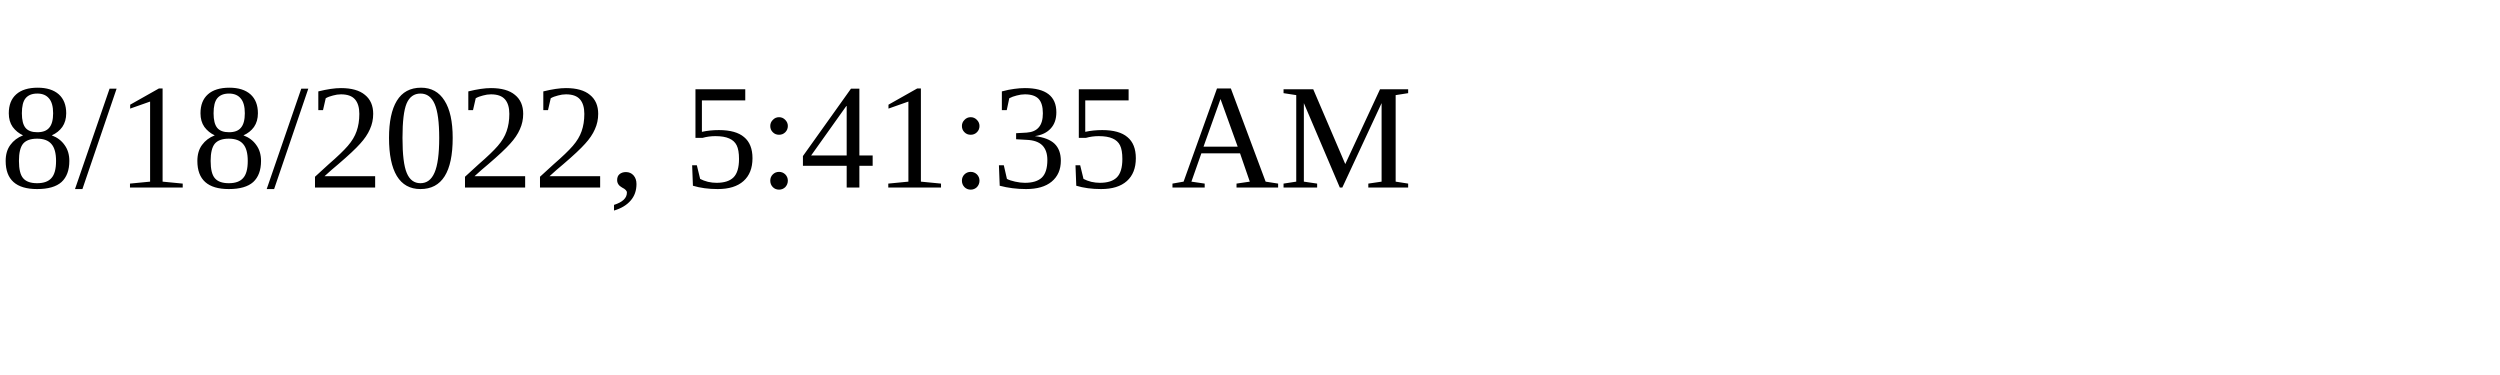
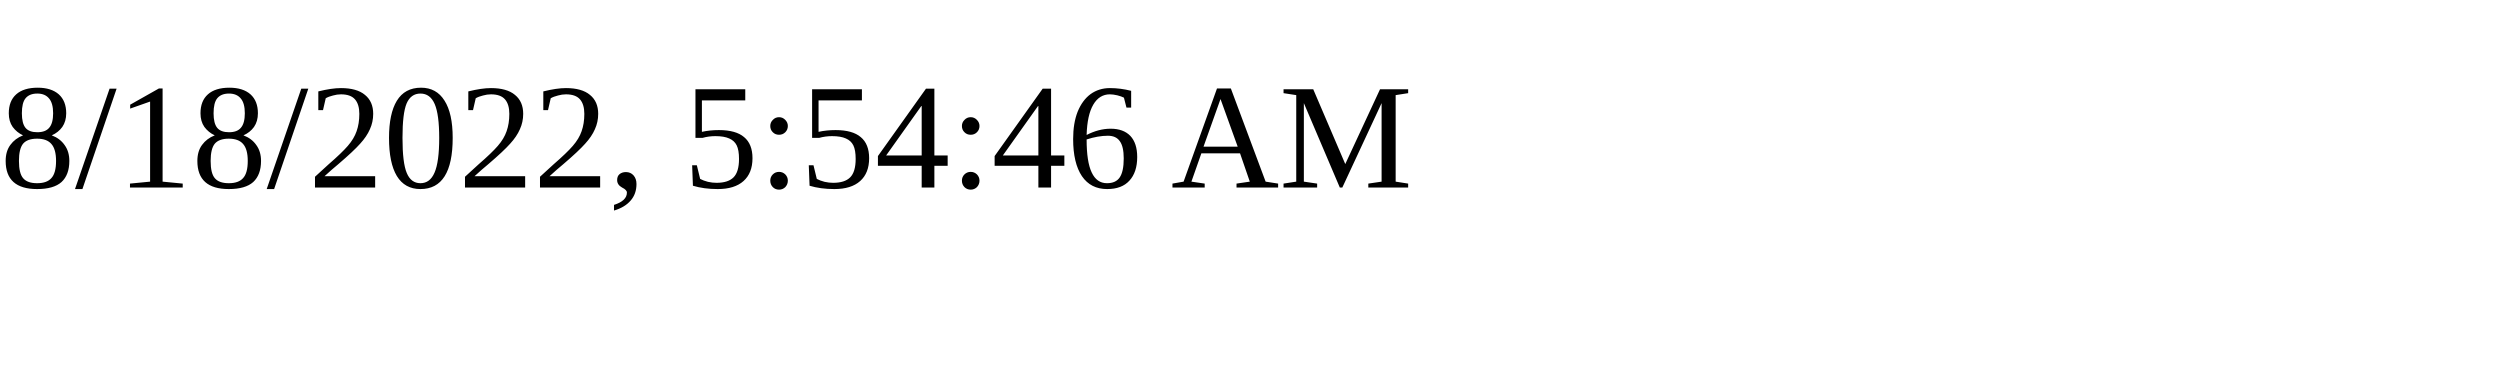
<svg xmlns="http://www.w3.org/2000/svg" height="30" width="200">
-   <text x="0" y="15">8/18/2022, 5:41:35 AM</text>
+   <text x="0" y="15">8/18/2022, 5:54:46 AM</text>
</svg>
